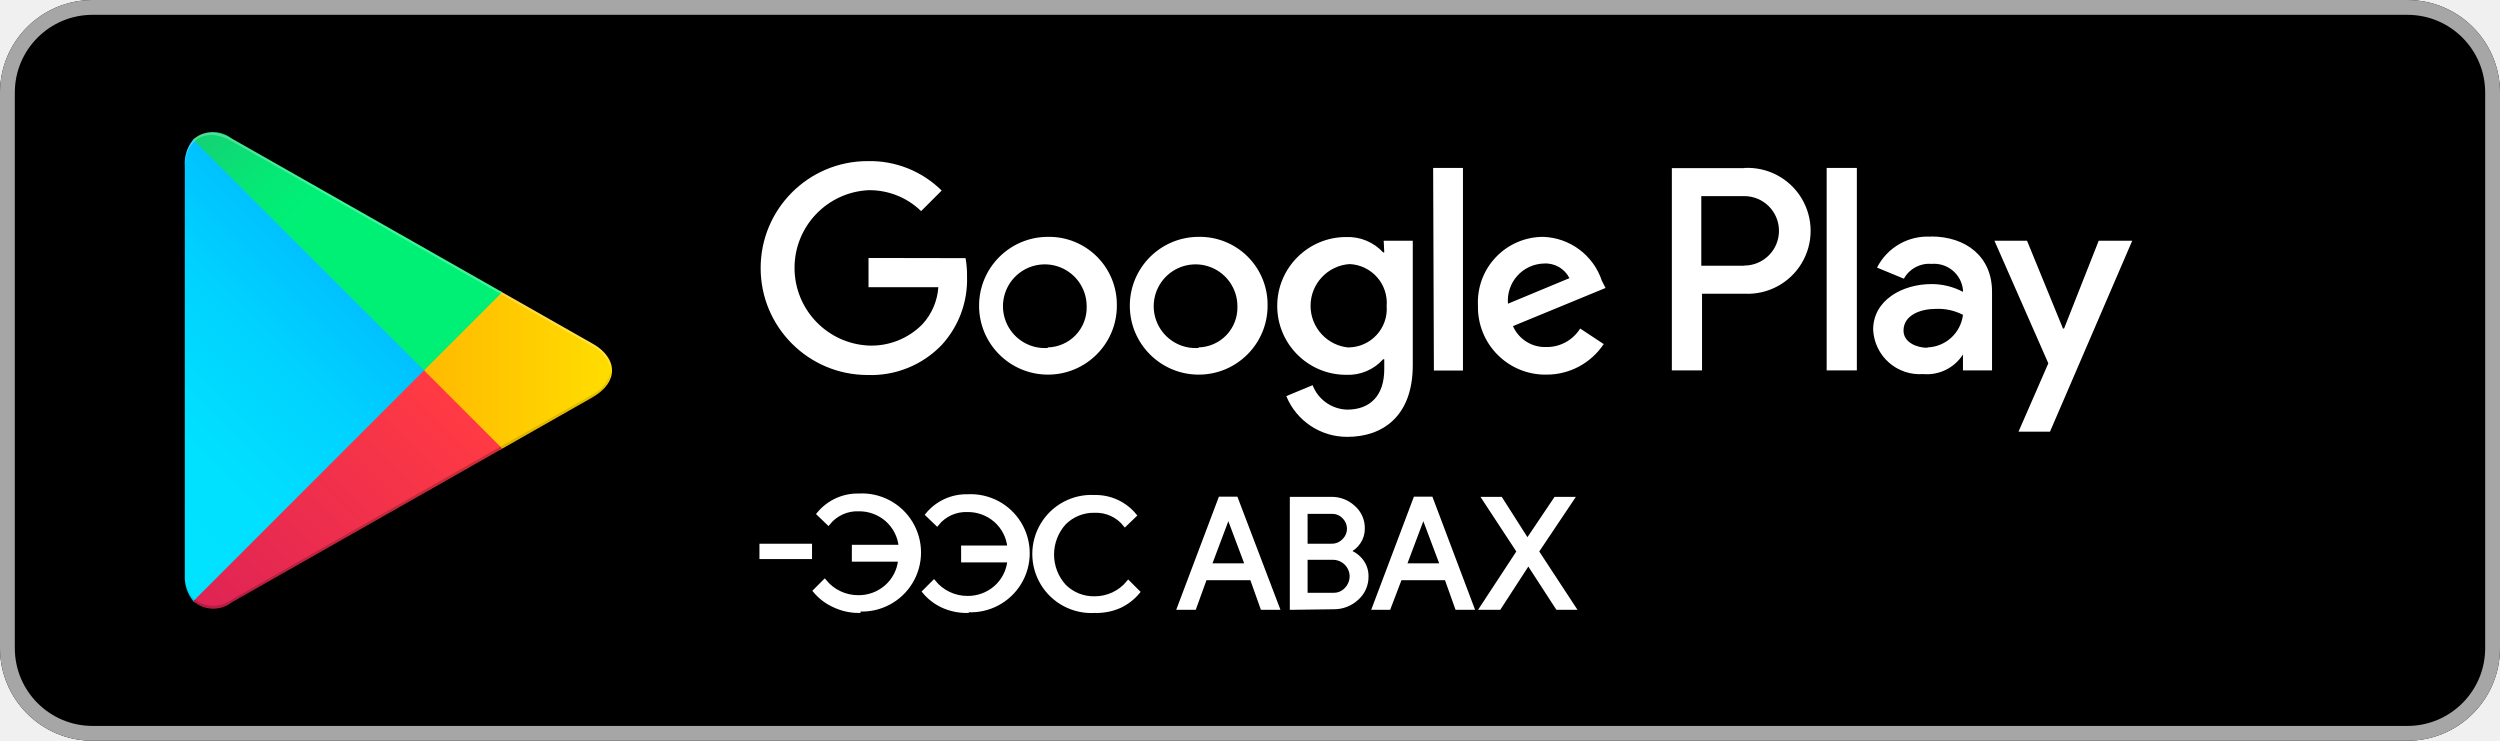
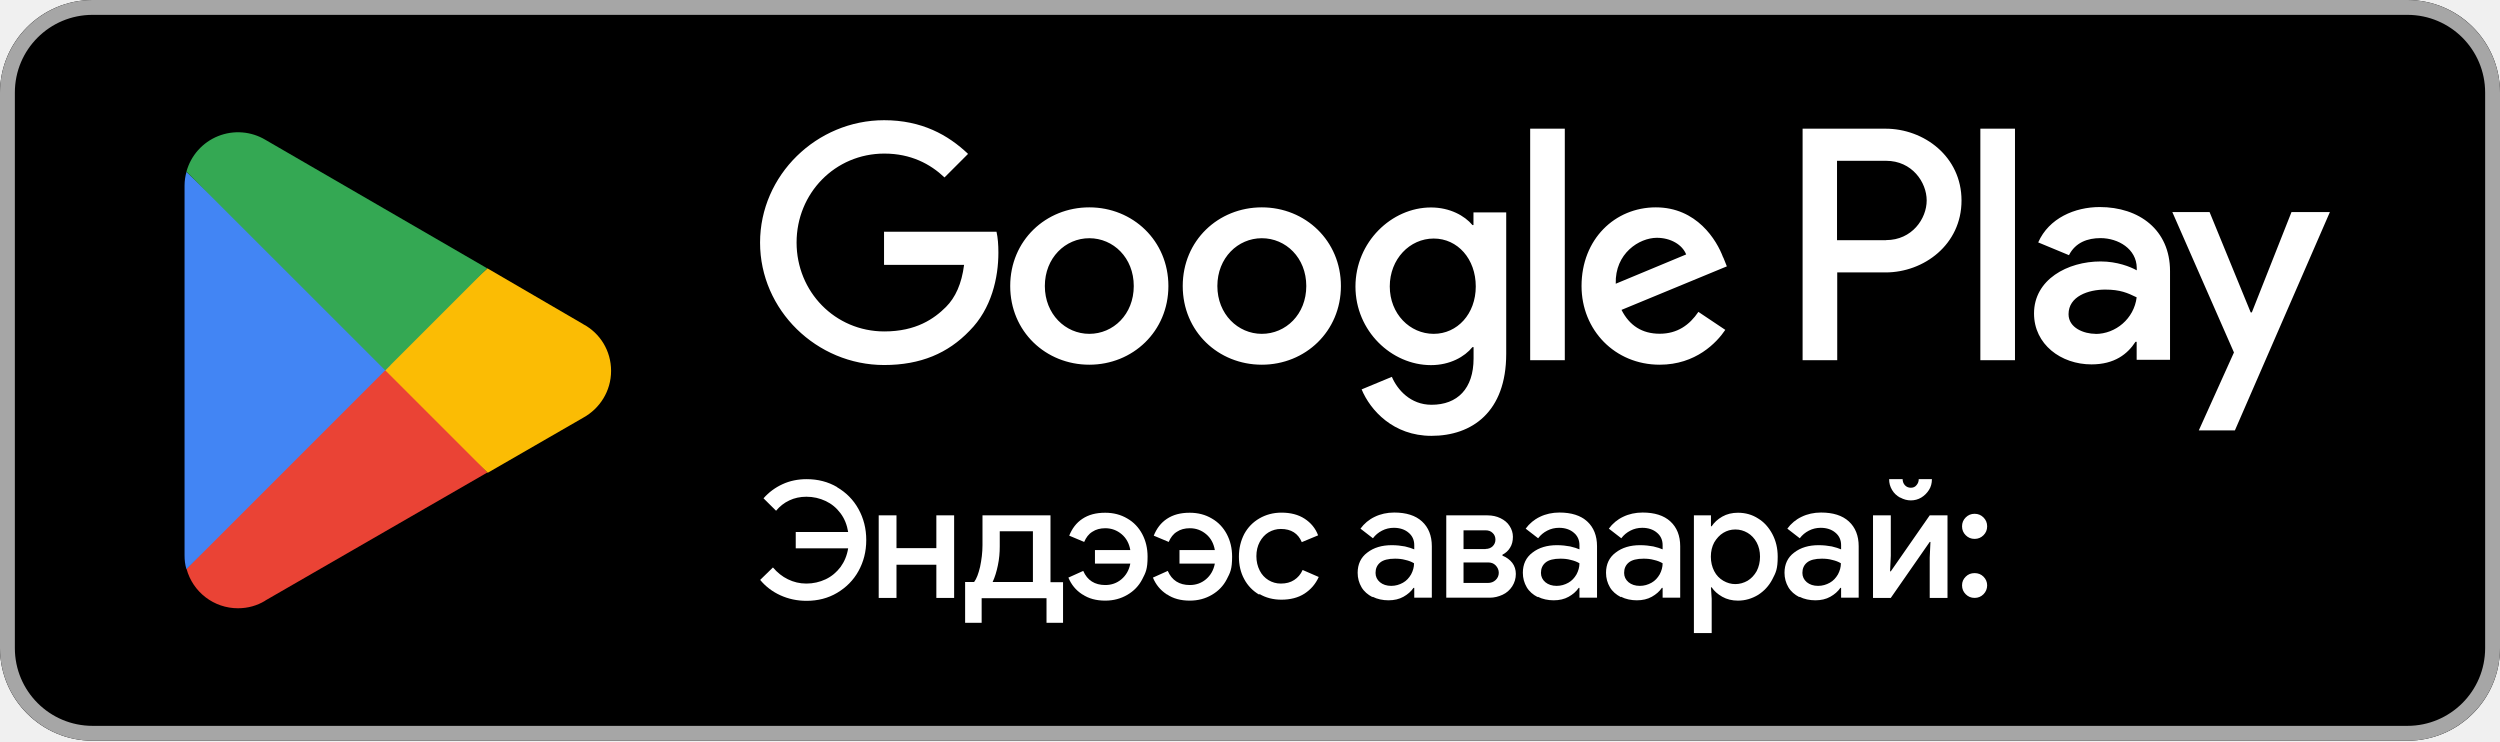
- <svg xmlns="http://www.w3.org/2000/svg" viewBox="10 10 135 40">
+ <svg xmlns="http://www.w3.org/2000/svg" id="artwork" viewBox="0 0 238.96 70.87">
  <defs>
-     <linearGradient id="a" x1="31.8" y1="43.29" x2="15.02" y2="26.51" gradientTransform="matrix(1 0 0 -1 0 62)" gradientUnits="userSpaceOnUse">
-       <stop offset="0" stop-color="#00a0ff" />
-       <stop offset=".01" stop-color="#00a1ff" />
-       <stop offset=".26" stop-color="#00beff" />
-       <stop offset=".51" stop-color="#00d2ff" />
-       <stop offset=".76" stop-color="#00dfff" />
-       <stop offset="1" stop-color="#00e3ff" />
-     </linearGradient>
-     <linearGradient id="b" x1="43.83" y1="32" x2="19.64" y2="32" gradientTransform="matrix(1 0 0 -1 0 62)" gradientUnits="userSpaceOnUse">
-       <stop offset="0" stop-color="#ffe000" />
-       <stop offset=".41" stop-color="#ffbd00" />
-       <stop offset=".78" stop-color="orange" />
-       <stop offset="1" stop-color="#ff9c00" />
-     </linearGradient>
-     <linearGradient id="c" x1="34.83" y1="29.7" x2="12.07" y2="6.95" gradientTransform="matrix(1 0 0 -1 0 62)" gradientUnits="userSpaceOnUse">
-       <stop offset="0" stop-color="#ff3a44" />
-       <stop offset="1" stop-color="#c31162" />
-     </linearGradient>
-     <linearGradient id="d" x1="17.3" y1="51.82" x2="27.46" y2="41.66" gradientTransform="matrix(1 0 0 -1 0 62)" gradientUnits="userSpaceOnUse">
-       <stop offset="0" stop-color="#32a071" />
-       <stop offset=".07" stop-color="#2da771" />
-       <stop offset=".48" stop-color="#15cf74" />
-       <stop offset=".8" stop-color="#06e775" />
-       <stop offset="1" stop-color="#00f076" />
-     </linearGradient>
+     <style>.st1{isolation:isolate}.st5{fill:#fff}</style>
  </defs>
-   <path fill="none" d="M0 0h155v60H0z" />
-   <rect x="10" y="10" width="135" height="40" rx="5" ry="5" />
-   <path d="M140 10.8a4.2 4.2 0 014.2 4.2v30a4.2 4.2 0 01-4.2 4.2H15a4.2 4.2 0 01-4.2-4.2V15a4.2 4.2 0 014.2-4.2h125m0-.8H15a5 5 0 00-5 5v30a5 5 0 005 5h125a5 5 0 005-5V15a5 5 0 00-5-5z" fill="#a6a6a6" />
-   <path d="M74.72 22.79a3.72 3.72 0 103.73 3.72 3.66 3.66 0 00-3.73-3.72zm0 6a2.26 2.26 0 112.1-2.25 2.15 2.15 0 01-2.1 2.22zm-8.14-6a3.72 3.72 0 103.73 3.72 3.66 3.66 0 00-3.73-3.72zm0 6a2.26 2.26 0 112.1-2.25 2.15 2.15 0 01-2.1 2.22zm-9.68-4.86v1.58h3.77a3.29 3.29 0 01-.86 2 3.86 3.86 0 01-2.91 1.15 4.2 4.2 0 010-8.39 4 4 0 012.84 1.13l1.11-1.11a5.5 5.5 0 00-4-1.59 5.77 5.77 0 100 11.55 5.28 5.28 0 004-1.62 5.21 5.21 0 001.37-3.69 5.14 5.14 0 00-.08-1zm39.6 1.23a3.46 3.46 0 00-3.18-2.37 3.53 3.53 0 00-3.51 3.72 3.64 3.64 0 003.69 3.72 3.7 3.7 0 003.1-1.65l-1.27-.84a2.12 2.12 0 01-1.83 1 1.89 1.89 0 01-1.8-1.13l5-2.06zm-5.07 1.24a2 2 0 011.94-2.17 1.44 1.44 0 011.38.79zm-4 3.61H89V19.07h-1.61zm-2.68-6.38h-.06a2.58 2.58 0 00-2-.83 3.72 3.72 0 000 7.44 2.53 2.53 0 002-.84h.06v.54c0 1.42-.76 2.18-2 2.18a2.06 2.06 0 01-1.87-1.32l-1.42.59a3.54 3.54 0 003.3 2.2c1.92 0 3.53-1.13 3.53-3.87V23h-1.57zm-1.87 5.14a2.26 2.26 0 010-4.51 2.1 2.1 0 012 2.27 2.08 2.08 0 01-2.04 2.23zm21.31-9.69h-3.91V30h1.63v-4.14h2.28a3.4 3.4 0 100-6.79zm0 5.27h-2.32v-3.76h2.32a1.87 1.87 0 110 3.75zm10.08-1.57a3.06 3.06 0 00-2.91 1.67l1.45.6a1.55 1.55 0 011.49-.8 1.57 1.57 0 011.7 1.4v.11a3.61 3.61 0 00-1.7-.42c-1.56 0-3.15.86-3.15 2.46a2.52 2.52 0 002.71 2.4 2.3 2.3 0 002.14-1.06V30h1.57v-4.21c.02-1.94-1.42-3.02-3.29-3.02zm-.2 6c-.53 0-1.28-.27-1.28-.93 0-.84.93-1.17 1.73-1.17A2.91 2.91 0 01116 27a2 2 0 01-1.92 1.76zm9.26-5.78l-1.87 4.74h-.06L119.46 23h-1.76l2.91 6.62-1.61 3.69h1.7L125.14 23zm-14.69 7h1.63V19.07h-1.63z" fill="#fff" />
-   <path d="M20.44 17.54a2 2 0 00-.46 1.4v22.12a2 2 0 00.46 1.4l.07.07L32.9 30.15v-.29L20.51 17.47z" fill="url(#a)" />
-   <path d="M37 34.28l-4.1-4.13v-.29l4.1-4.14.09.05L42 28.56c1.4.79 1.4 2.09 0 2.89l-4.89 2.78z" fill="url(#b)" />
-   <path d="M37.12 34.22L32.9 30 20.44 42.46a1.63 1.63 0 002.08.06l14.61-8.3" fill="url(#c)" />
-   <path d="M37.12 25.78l-14.61-8.3a1.63 1.63 0 00-2.08.06L32.9 30z" fill="url(#d)" />
-   <path d="M37 34.13l-14.49 8.25a1.67 1.67 0 01-2 0l-.07.07.07.07a1.66 1.66 0 002 0l14.61-8.3z" style="isolation:isolate" opacity=".2" />
-   <path d="M20.44 42.32a2 2 0 01-.46-1.4v.15a2 2 0 00.46 1.4l.07-.07zM42 31.3l-5 2.83.09.09L42 31.44A1.75 1.75 0 0043 30a1.86 1.86 0 01-1 1.3z" style="isolation:isolate" opacity=".12" />
-   <path d="M22.51 17.62L42 28.7a1.86 1.86 0 011 1.3 1.75 1.75 0 00-1-1.44L22.51 17.48c-1.4-.79-2.54-.13-2.54 1.47v.15c.03-1.61 1.15-2.27 2.54-1.48z" style="isolation:isolate" fill="#fff" opacity=".25" />
-   <path d="M51.11 40.09v-.63h2.64v.63zM56.37 43a3.11 3.11 0 01-1.37-.32 2.89 2.89 0 01-1-.77l.53-.53a2.33 2.33 0 001.81.86 2.26 2.26 0 001.51-.55 2.2 2.2 0 00.75-1.46h-2.5v-.71h2.53a2.21 2.21 0 00-.75-1.46 2.26 2.26 0 00-1.51-.55 2 2 0 00-1.64.75l-.53-.51a2.73 2.73 0 012.17-1 3.09 3.09 0 110 6.17zm5.86 0a3.11 3.11 0 01-1.33-.28 2.89 2.89 0 01-1-.77l.53-.53a2.33 2.33 0 001.81.86 2.26 2.26 0 001.51-.55 2.2 2.2 0 00.75-1.46H62v-.71h2.5a2.21 2.21 0 00-.75-1.46 2.26 2.26 0 00-1.51-.55 2 2 0 00-1.64.75l-.53-.51a2.73 2.73 0 012.17-1 3.09 3.09 0 110 6.17zm6.88 0a3.09 3.09 0 110-6.17 2.73 2.73 0 012.17 1l-.53.51a2 2 0 00-1.64-.75 2.24 2.24 0 00-1.63.65 2.53 2.53 0 000 3.41 2.24 2.24 0 001.63.65 2.33 2.33 0 001.82-.86l.53.53a2.89 2.89 0 01-1 .77 3.11 3.11 0 01-1.35.26zm4.55-.17l2.23-5.91h.86L79 42.83h-.84l-.57-1.6h-2.51l-.58 1.6zm1.67-2.31h2l-1-2.66zm4.42 2.31v-5.9h2.14a1.73 1.73 0 011.2.46 1.48 1.48 0 01.51 1.15 1.29 1.29 0 01-.22.74 1.37 1.37 0 01-.58.49 1.5 1.5 0 01.72.51 1.34 1.34 0 01.28.84 1.55 1.55 0 01-.53 1.2 1.82 1.82 0 01-1.26.48zm.76-3.37h1.38a.89.89 0 00.69-.29.88.88 0 000-1.24.85.85 0 00-.66-.28h-1.41zm0 2.65H82a.9.9 0 00.71-.31 1 1 0 00.27-.67 1 1 0 00-1-1h-1.47zm3.68.72l2.23-5.91h.86l2.23 5.91h-.84l-.57-1.6h-2.49l-.61 1.6zm1.67-2.31h2l-1-2.66zM90 42.83l2-3.05-1.87-2.85h.91l1.44 2.26L94 36.93h.91L93 39.78l2 3.05h-.9l-1.57-2.42-1.57 2.42z" data-name="Layer 3" fill="#fff" stroke="#fff" stroke-miterlimit="10" stroke-width=".2" />
+   <rect width="238.96" height="70.8" rx="8.85" ry="8.85" />
+   <path d="M230.11 1.42c4.11 0 7.43 3.33 7.43 7.43v53.1c0 4.11-3.33 7.43-7.43 7.43H8.85c-4.11 0-7.43-3.33-7.43-7.43V8.85c0-4.11 3.32-7.43 7.43-7.43zm0-1.42H8.85C3.98 0 0 3.98 0 8.85v53.1c0 4.87 3.98 8.85 8.85 8.85h221.26c4.87 0 8.85-3.98 8.85-8.85V8.85c0-4.87-3.98-8.85-8.85-8.85" style="fill:#a6a6a6" />
+   <path d="M120.61 19.82c-4.16 0-7.56 3.17-7.56 7.52s3.4 7.52 7.56 7.52 7.56-3.19 7.56-7.52-3.4-7.52-7.56-7.52m0 12.09c-2.28 0-4.25-1.88-4.25-4.57s1.96-4.57 4.25-4.57 4.25 1.86 4.25 4.57-1.96 4.57-4.25 4.57m-16.49-12.09c-4.16 0-7.56 3.17-7.56 7.52s3.4 7.52 7.56 7.52 7.56-3.19 7.56-7.52-3.4-7.52-7.56-7.52m0 12.09c-2.28 0-4.25-1.88-4.25-4.57s1.96-4.57 4.25-4.57 4.25 1.86 4.25 4.57-1.96 4.57-4.25 4.57M84.5 22.13v3.19h7.65c-.23 1.81-.83 3.12-1.73 4.02-1.12 1.12-2.85 2.34-5.89 2.34-4.71 0-8.39-3.79-8.39-8.5s3.68-8.5 8.39-8.5c2.53 0 4.39.99 5.75 2.28l2.25-2.25c-1.91-1.82-4.44-3.22-8.02-3.22-6.44 0-11.86 5.24-11.86 11.7s5.42 11.7 11.86 11.7c3.49 0 6.11-1.13 8.16-3.27 2.11-2.11 2.76-5.08 2.76-7.47 0-.74-.05-1.43-.18-2H84.51v-.02Zm80.21 2.49c-.62-1.68-2.53-4.8-6.44-4.8s-7.1 3.04-7.1 7.52c0 4.21 3.19 7.52 7.47 7.52 3.45 0 5.45-2.11 6.27-3.33l-2.57-1.72c-.85 1.26-2.02 2.09-3.7 2.09s-2.89-.78-3.65-2.28l10.07-4.16-.34-.85h-.02Zm-10.27 2.5c-.09-2.9 2.25-4.39 3.93-4.39 1.31 0 2.43.65 2.8 1.59zm-8.18 7.31h3.31V12.3h-3.31zm-5.41-12.92h-.11c-.74-.89-2.16-1.68-3.96-1.68-3.77 0-7.22 3.31-7.22 7.56s3.45 7.51 7.22 7.51c1.81 0 3.22-.8 3.96-1.72h.11v1.08c0 2.89-1.54 4.43-4.02 4.43-2.02 0-3.27-1.45-3.79-2.67l-2.89 1.2c.83 2 3.03 4.44 6.67 4.44 3.88 0 7.15-2.28 7.15-7.84V20.3h-3.13v1.22Zm-3.81 10.4c-2.28 0-4.2-1.91-4.2-4.53s1.91-4.58 4.2-4.58 4.02 1.95 4.02 4.58-1.77 4.53-4.02 4.53m43.17-19.61h-7.91v22.13h3.31v-8.39h4.62c3.66 0 7.26-2.66 7.26-6.87s-3.59-6.87-7.26-6.87zm.07 10.66h-4.69v-7.59h4.69c2.48 0 3.88 2.05 3.88 3.79s-1.4 3.79-3.88 3.79v.02Zm20.43-3.17c-2.39 0-4.87 1.06-5.89 3.38l2.94 1.22c.62-1.22 1.79-1.63 3.01-1.63 1.7 0 3.45 1.03 3.47 2.85v.23c-.6-.34-1.88-.85-3.45-.85-3.17 0-6.37 1.73-6.37 4.97 0 2.96 2.58 4.87 5.49 4.87 2.21 0 3.45-.99 4.21-2.16h.11v1.72h3.19v-8.48c0-3.93-2.94-6.12-6.73-6.12h.04Zm-.41 12.12c-1.08 0-2.58-.55-2.58-1.88 0-1.7 1.88-2.35 3.5-2.35 1.45 0 2.14.32 3.01.74-.25 2.05-2.02 3.5-3.93 3.5v-.02Zm18.73-11.64-3.79 9.59h-.11l-3.93-9.59h-3.56l5.89 13.42-3.36 7.45h3.45l9.08-20.87h-3.68Zm-29.74 14.16h3.31V12.3h-3.31z" class="st5" />
+   <path d="m36.68 34.37-18.85 20a5.09 5.09 0 0 0 4.92 3.77c.94 0 1.82-.25 2.58-.71l.05-.04 21.21-12.23-9.93-10.82h.02v.02Z" style="fill:#ea4335" />
+   <path d="m55.74 30.98-9.15-5.33-10.32 9.19 10.35 10.35 9.12-5.26c1.59-.87 2.67-2.55 2.67-4.48s-1.06-3.61-2.66-4.46l-.02-.02Z" style="fill:#fbbc04" />
+   <path d="M17.82 16.43c-.11.42-.18.85-.18 1.31v35.35c0 .46.05.89.18 1.31l19.49-19.49z" style="fill:#4285f4" />
+   <path d="m36.82 35.4 9.75-9.75-21.19-12.28a5.111 5.111 0 0 0-7.56 3.04l18.99 18.98v.02Z" style="fill:#34a853" />
+   <g class="st1">
+     <path d="M80.01 46.57c.87.51 1.56 1.2 2.05 2.09s.74 1.86.74 2.96-.25 2.07-.74 2.96-1.19 1.58-2.05 2.09-1.84.76-2.92.76c-.9 0-1.73-.18-2.5-.53s-1.42-.85-1.93-1.47l1.22-1.19c.41.48.89.87 1.43 1.13.55.27 1.13.41 1.77.41s1.27-.14 1.84-.41 1.04-.67 1.42-1.17c.37-.51.62-1.1.73-1.79h-5.01v-1.56h5.01c-.11-.67-.34-1.27-.73-1.79s-.85-.9-1.42-1.17-1.19-.41-1.84-.41c-.6 0-1.15.12-1.63.35-.5.23-.92.57-1.27.99l-1.2-1.19c.51-.58 1.12-1.03 1.82-1.35.69-.32 1.47-.48 2.3-.48 1.08 0 2.05.25 2.92.76l-.02-.02Z" class="st5" />
+   </g>
+   <g class="st1">
+     <path d="M83.99 49.26h1.7v3.13h3.81v-3.13h1.7v7.89h-1.7v-3.17h-3.81v3.17h-1.7zM92.24 55.63h.87c.23-.3.41-.78.57-1.45.14-.67.23-1.36.23-2.07v-2.85h6.5v6.39h1.2v3.88h-1.58v-2.35h-6.2v2.35h-1.58v-3.88l-.02-.02Zm6.49 0v-4.85h-3.17v1.45c0 .6-.05 1.2-.18 1.81-.12.58-.28 1.12-.5 1.59h3.86-.02ZM103.43 56.8c-.6-.39-1.03-.92-1.31-1.59l1.42-.64c.39.9 1.1 1.35 2.11 1.35.58 0 1.1-.18 1.54-.55s.73-.87.85-1.5h-3.38v-1.29h3.38c-.11-.64-.39-1.15-.83-1.52s-.96-.57-1.56-.57c-.48 0-.9.11-1.24.34-.35.21-.6.55-.78.97l-1.43-.6c.27-.67.67-1.22 1.26-1.61s1.29-.58 2.18-.58c.78 0 1.49.18 2.11.55.62.35 1.1.87 1.43 1.49q.51.96.51 2.16c0 1.2-.18 1.52-.51 2.16s-.81 1.13-1.43 1.49-1.31.55-2.11.55c-.85 0-1.58-.19-2.18-.6l-.02.02ZM111.51 56.8c-.6-.39-1.03-.92-1.31-1.59l1.42-.64c.39.9 1.1 1.35 2.11 1.35.58 0 1.1-.18 1.54-.55s.73-.87.85-1.5h-3.38v-1.29h3.38c-.11-.64-.39-1.15-.83-1.52s-.96-.57-1.56-.57c-.48 0-.9.11-1.24.34-.35.21-.6.55-.78.97l-1.43-.6c.27-.67.67-1.22 1.26-1.61s1.29-.58 2.18-.58c.78 0 1.49.18 2.11.55.62.35 1.1.87 1.43 1.49q.51.96.51 2.16c0 1.2-.18 1.52-.51 2.16s-.81 1.13-1.43 1.49-1.31.55-2.11.55c-.85 0-1.58-.19-2.18-.6l-.02.02ZM120.38 56.85c-.62-.35-1.12-.87-1.45-1.49-.35-.64-.51-1.36-.51-2.16s.18-1.52.51-2.16c.35-.64.83-1.13 1.45-1.49s1.33-.55 2.11-.55c.87 0 1.61.19 2.21.58s1.04.92 1.29 1.59l-1.56.65c-.35-.83-1.01-1.26-2-1.26-.42 0-.81.11-1.17.32-.35.21-.64.53-.85.92s-.32.85-.32 1.36.11.97.32 1.38a2.24 2.24 0 0 0 2.02 1.24c.5 0 .92-.11 1.27-.34s.62-.53.81-.96l1.54.67c-.3.67-.76 1.2-1.36 1.59s-1.35.58-2.21.58c-.78 0-1.49-.18-2.11-.55v.04ZM131.18 57.07c-.44-.23-.8-.53-1.04-.94s-.37-.87-.37-1.38c0-.81.3-1.47.92-1.93.62-.48 1.4-.71 2.34-.71.46 0 .89.05 1.26.12.37.09.67.18.89.28v-.41c0-.48-.18-.89-.55-1.19-.35-.3-.83-.46-1.4-.46-.41 0-.78.09-1.13.27s-.64.42-.87.73l-1.19-.92c.35-.48.81-.87 1.36-1.13.55-.27 1.19-.41 1.86-.41 1.15 0 2.04.28 2.66.85s.94 1.36.94 2.37v4.92h-1.68v-.94h-.07c-.23.34-.55.62-.96.85s-.89.34-1.43.34-1.08-.11-1.52-.34v.02Zm2.92-1.37c.34-.19.58-.46.78-.8.18-.34.28-.69.28-1.06-.23-.14-.51-.25-.83-.32-.32-.09-.64-.12-.99-.12-.64 0-1.12.12-1.42.37s-.44.58-.44.99c0 .35.14.65.42.89.28.23.64.35 1.08.35.41 0 .78-.11 1.12-.3M138.23 49.26h3.95c.46 0 .87.09 1.24.27s.67.42.87.74c.21.32.32.67.32 1.04 0 .41-.09.76-.27 1.04-.18.3-.42.51-.73.67v.09c.39.16.71.39.94.69s.34.67.34 1.06c0 .44-.12.83-.35 1.19-.23.35-.53.62-.92.8s-.8.28-1.22.28h-4.16v-7.89.02Zm3.77 3.21c.27 0 .5-.09.67-.25.18-.18.27-.39.27-.64s-.09-.48-.27-.64c-.18-.18-.41-.25-.67-.25h-2.11v1.79H142v-.02Zm.23 3.25c.28 0 .53-.09.73-.28.19-.18.3-.42.3-.69s-.11-.51-.3-.71-.44-.28-.73-.28h-2.34v1.96z" class="st5" />
+   </g>
+   <g class="st1">
+     <path d="M146.97 57.07c-.44-.23-.8-.53-1.04-.94s-.37-.87-.37-1.38c0-.81.3-1.47.92-1.93.62-.48 1.4-.71 2.34-.71.46 0 .89.05 1.26.12.37.09.67.18.89.28v-.41c0-.48-.18-.89-.55-1.19-.35-.3-.83-.46-1.4-.46-.41 0-.78.09-1.13.27s-.64.42-.87.73l-1.19-.92c.35-.48.81-.87 1.36-1.13.55-.27 1.19-.41 1.86-.41 1.15 0 2.04.28 2.66.85s.94 1.36.94 2.37v4.92h-1.68v-.94h-.07c-.23.34-.55.62-.96.85s-.89.34-1.43.34-1.08-.11-1.52-.34v.02Zm2.94-1.37c.34-.19.58-.46.78-.8.18-.34.28-.69.28-1.06-.23-.14-.51-.25-.83-.32-.32-.09-.64-.12-.99-.12-.64 0-1.12.12-1.42.37s-.44.58-.44.99c0 .35.14.65.42.89.28.23.64.35 1.08.35.41 0 .78-.11 1.12-.3" class="st5" />
+   </g>
+   <g class="st1">
+     <path d="M154.92 57.07c-.44-.23-.8-.53-1.04-.94s-.37-.87-.37-1.38c0-.81.3-1.47.92-1.93.62-.48 1.4-.71 2.34-.71.46 0 .89.05 1.26.12.37.09.67.18.89.28v-.41c0-.48-.18-.89-.55-1.19-.35-.3-.83-.46-1.4-.46-.41 0-.78.09-1.13.27s-.64.42-.87.73l-1.19-.92c.35-.48.81-.87 1.36-1.13.55-.27 1.19-.41 1.86-.41 1.15 0 2.04.28 2.66.85s.94 1.36.94 2.37v4.92h-1.68v-.94h-.07c-.23.34-.55.62-.96.85s-.89.34-1.43.34-1.08-.11-1.52-.34v.02Zm2.94-1.37c.34-.19.58-.46.78-.8.18-.34.28-.69.28-1.06-.23-.14-.51-.25-.83-.32-.32-.09-.64-.12-.99-.12-.64 0-1.12.12-1.42.37s-.44.58-.44.99c0 .35.14.65.42.89.28.23.64.35 1.08.35.41 0 .78-.11 1.12-.3M161.91 49.26h1.63v1.04h.07c.23-.35.57-.67 1.01-.92s.94-.37 1.5-.37c.71 0 1.36.18 1.93.55.58.35 1.03.87 1.36 1.49q.51.96.51 2.16c0 1.2-.18 1.52-.51 2.16s-.8 1.13-1.36 1.49c-.58.35-1.22.55-1.93.55-.55 0-1.06-.12-1.5-.37s-.78-.55-1.01-.9h-.07l.07 1.1v3.27h-1.7V49.27Zm5.13 6.25c.35-.21.65-.53.87-.92.21-.41.32-.87.32-1.38s-.11-.97-.32-1.36-.51-.71-.87-.92-.74-.32-1.17-.32-.8.11-1.15.32-.64.53-.87.92c-.21.39-.32.85-.32 1.36s.11.97.32 1.38.51.71.87.92.74.32 1.15.32.8-.11 1.17-.32M171.98 57.07c-.44-.23-.8-.53-1.04-.94s-.37-.87-.37-1.38c0-.81.3-1.47.92-1.93.62-.48 1.4-.71 2.34-.71.46 0 .89.05 1.26.12.37.09.67.18.89.28v-.41c0-.48-.18-.89-.55-1.19-.35-.3-.83-.46-1.4-.46-.41 0-.78.09-1.13.27s-.64.42-.87.73l-1.19-.92c.35-.48.81-.87 1.36-1.13.55-.27 1.19-.41 1.86-.41 1.15 0 2.04.28 2.66.85s.94 1.36.94 2.37v4.92h-1.68v-.94h-.07c-.23.34-.55.62-.96.85s-.89.34-1.43.34-1.08-.11-1.52-.34v.02Zm2.92-1.37c.34-.19.58-.46.78-.8.18-.34.28-.69.28-1.06-.23-.14-.51-.25-.83-.32-.32-.09-.64-.12-.99-.12-.64 0-1.12.12-1.42.37s-.44.58-.44.99c0 .35.14.65.42.89.28.23.64.35 1.08.35.41 0 .78-.11 1.12-.3M179.03 49.26h1.7v3.86l-.07 1.49h.07l3.72-5.35h1.7v7.89h-1.7v-3.86l.07-1.49h-.07l-3.72 5.35h-1.7zm2.58-1.7c-.32-.18-.58-.42-.76-.73-.19-.32-.28-.65-.28-1.03h1.29c0 .21.07.41.21.57s.34.25.57.25.41-.07.55-.25q.21-.24.21-.57h1.26c0 .39-.09.73-.28 1.03s-.44.55-.74.73-.64.27-.99.27-.69-.09-1.01-.27h-.02ZM187.89 51.16c-.23-.23-.35-.51-.35-.85s.12-.62.35-.85.51-.35.85-.35.62.12.85.35.35.51.35.85-.12.62-.35.85-.51.35-.85.35-.62-.12-.85-.35m0 5.64c-.23-.23-.35-.51-.35-.85s.12-.6.35-.83.51-.34.85-.34.62.11.85.34.35.51.35.83-.12.62-.35.85-.51.35-.85.35-.62-.12-.85-.35" class="st5" />
+   </g>
</svg>
